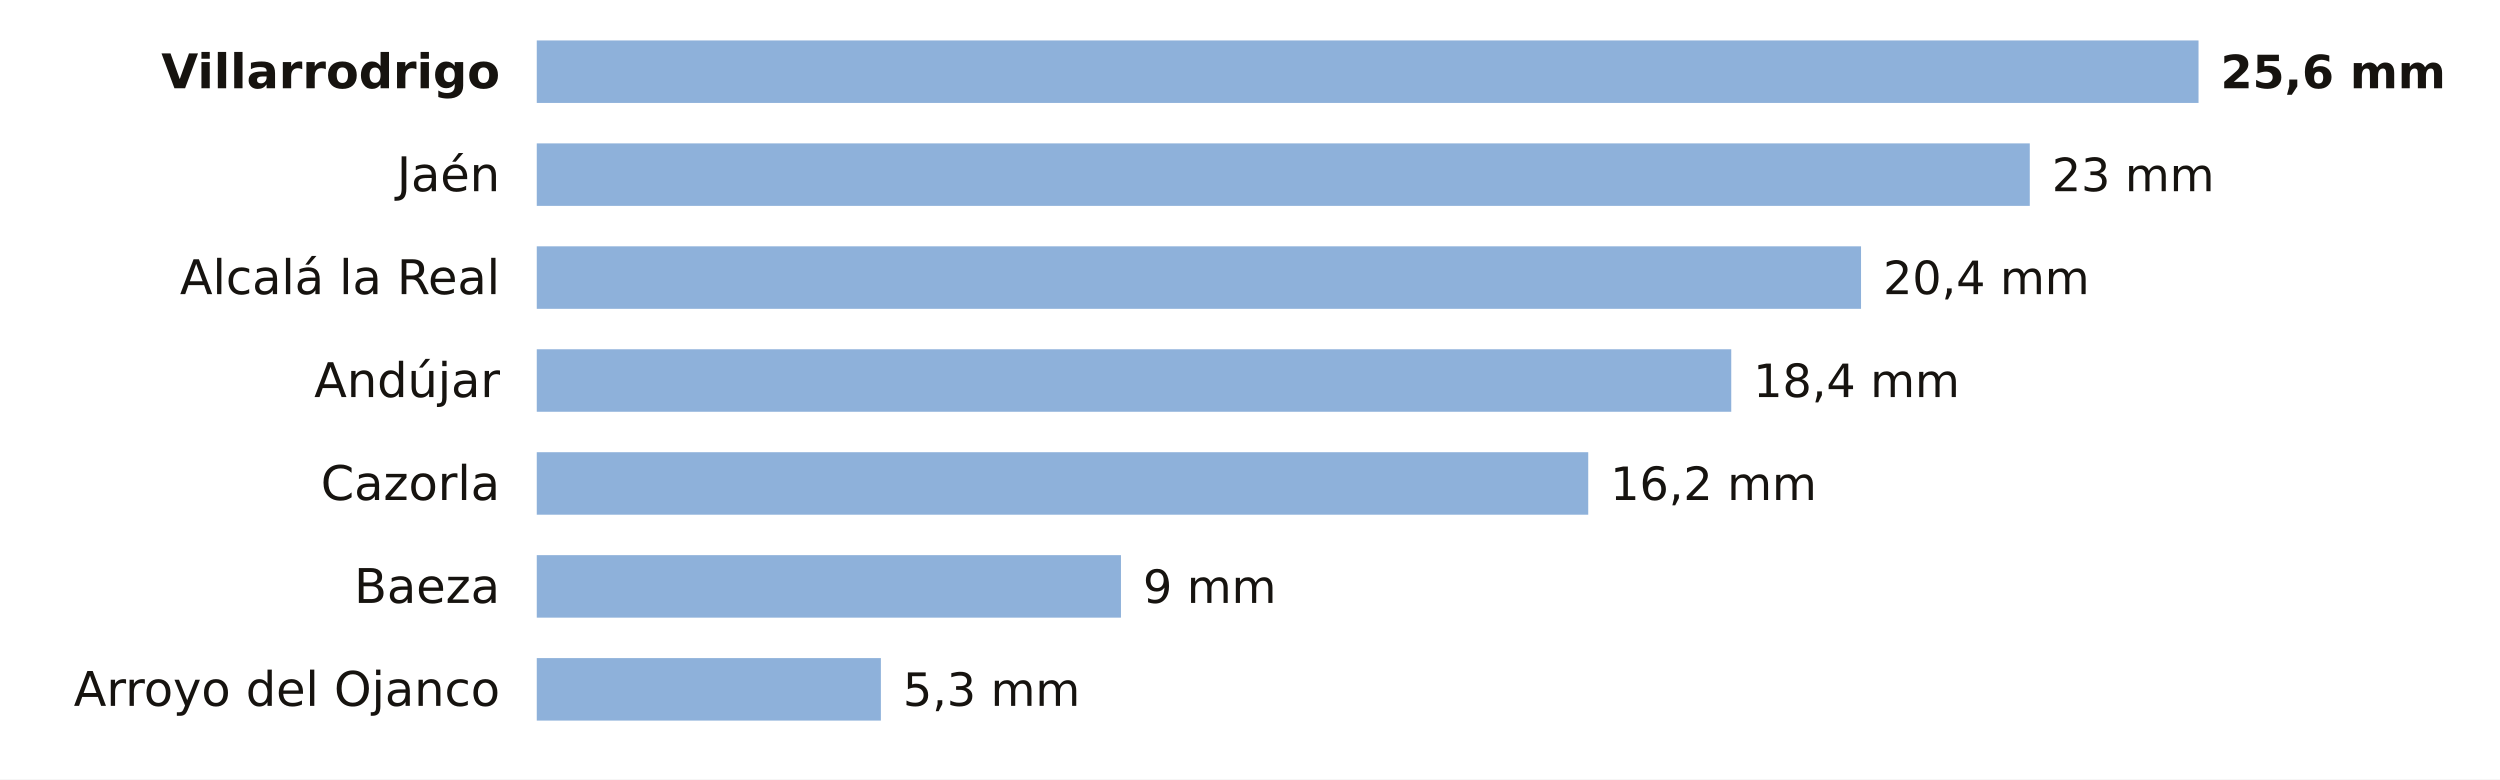
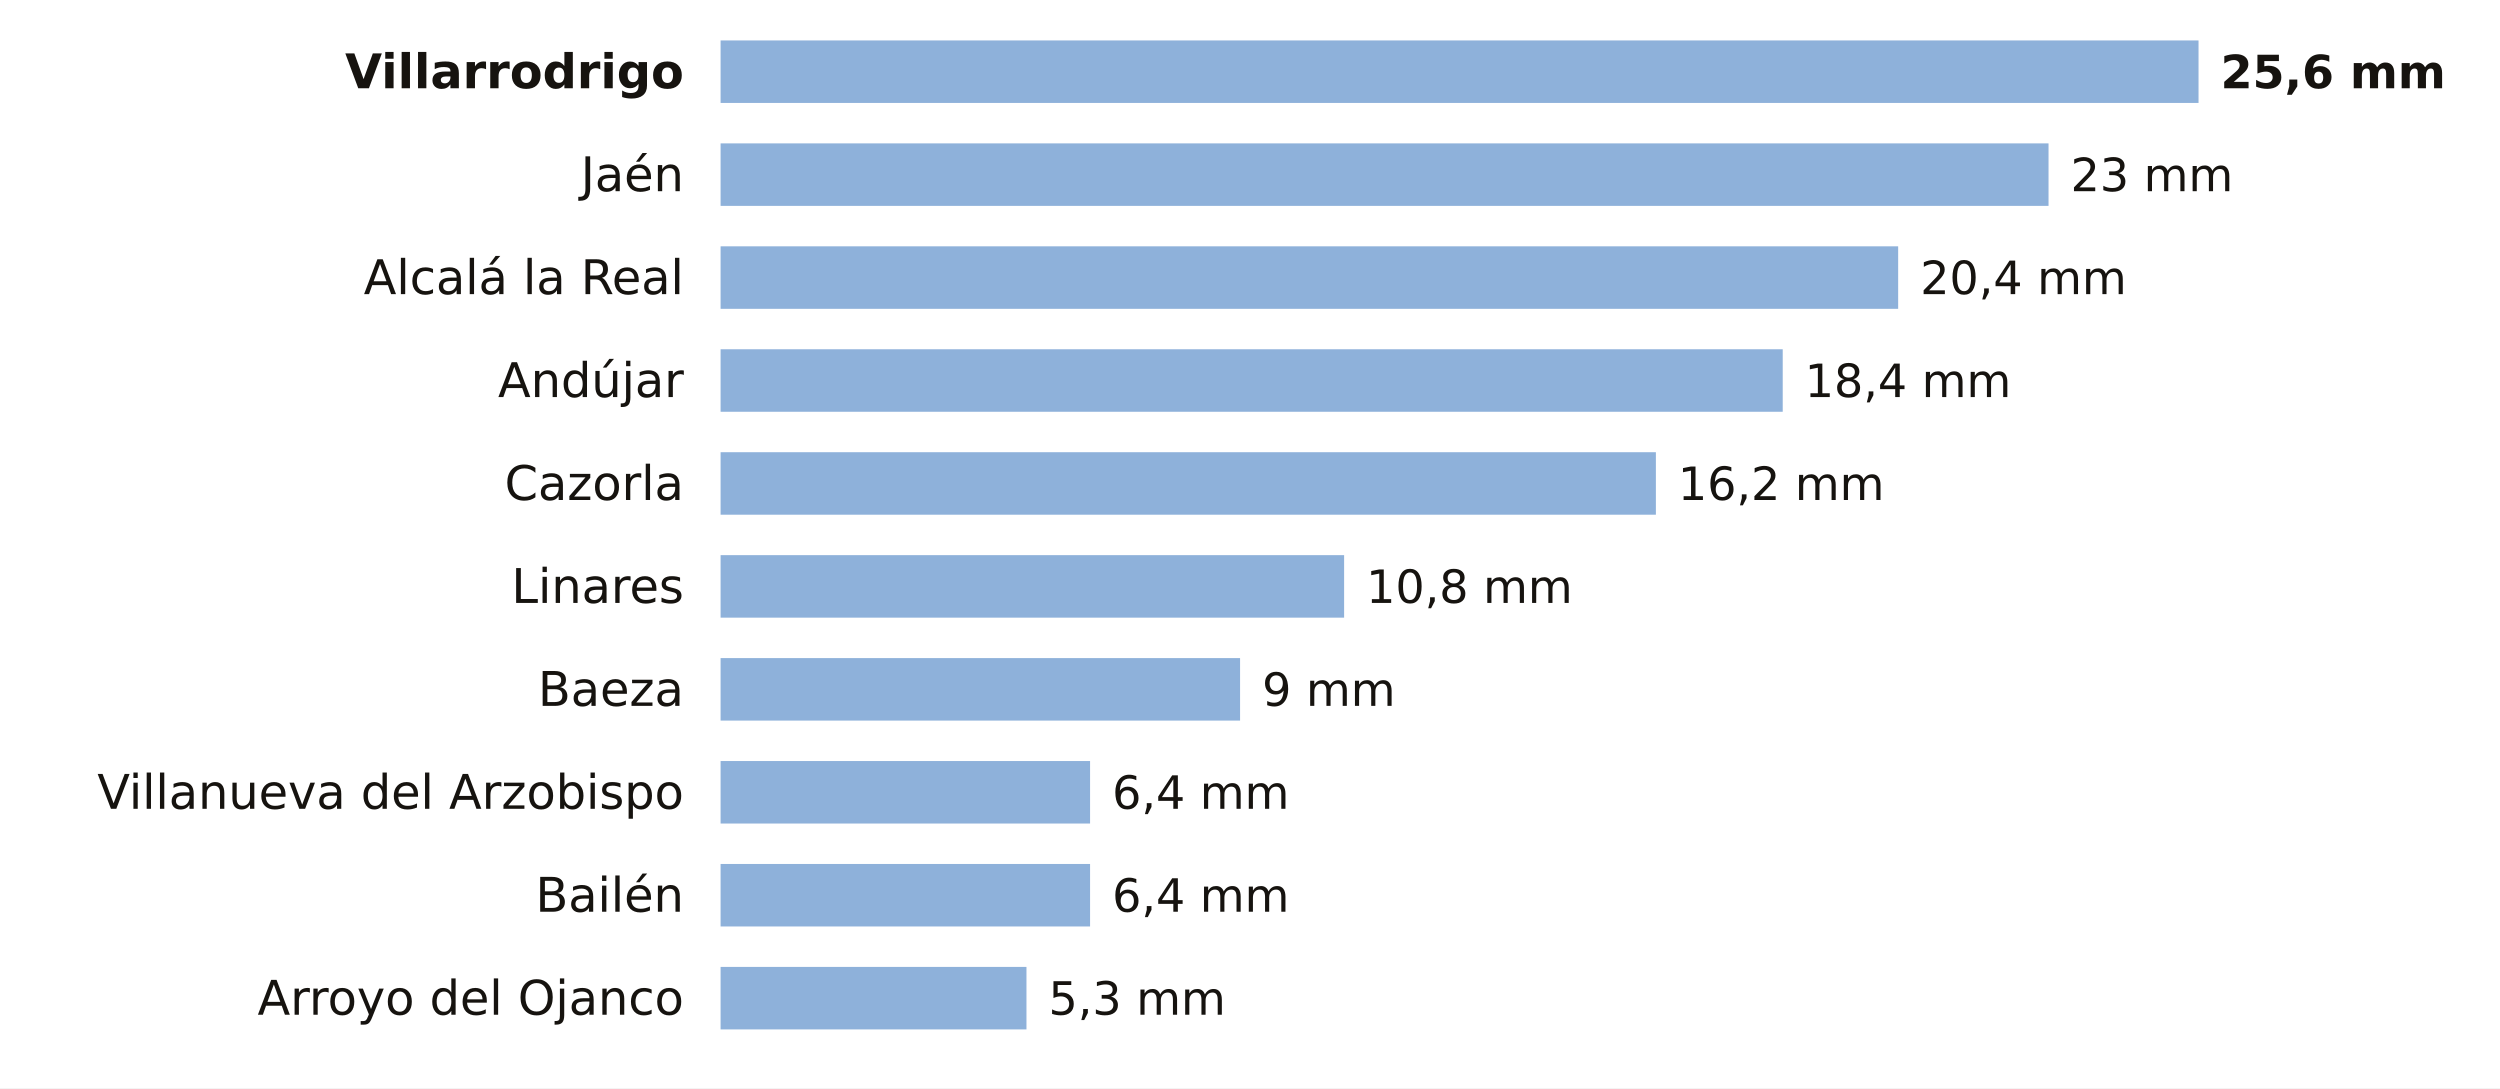
- <svg xmlns="http://www.w3.org/2000/svg" viewBox="0 0 680 212" width="680" height="212" role="img" aria-label="La lluvia de los últimos 7 días en las estaciones de AEMET de Jaén">
-   <rect width="680" height="212" fill="#FFFFFF" />
-   <text x="136.0" y="24.0" font-size="13" fill="#16130F" text-anchor="end" font-weight="600" font-family="Public Sans, DejaVu Sans, Arial, sans-serif">Villarrodrigo</text>
-   <rect x="146" y="11" width="452.0" height="17" fill="#8EB1DA" />
+ <svg xmlns="http://www.w3.org/2000/svg" viewBox="0 0 680 296" width="680" height="296" role="img" aria-label="La lluvia de los últimos 7 días en las estaciones de AEMET de Jaén">
+   <rect width="680" height="296" fill="#FFFFFF" />
+   <text x="186.0" y="24.0" font-size="13" fill="#16130F" text-anchor="end" font-weight="600" font-family="Public Sans, DejaVu Sans, Arial, sans-serif">Villarrodrigo</text>
+   <rect x="196" y="11" width="402.0" height="17" fill="#8EB1DA" />
  <text x="604.0" y="24.0" font-size="12.5" fill="#16130F" text-anchor="start" font-weight="700" font-family="Public Sans, DejaVu Sans, Arial, sans-serif">25,6 mm</text>
-   <text x="136.0" y="52.0" font-size="13" fill="#16130F" text-anchor="end" font-weight="400" font-family="Public Sans, DejaVu Sans, Arial, sans-serif">Jaén</text>
-   <rect x="146" y="39" width="406.1" height="17" fill="#8EB1DA" />
-   <text x="558.1" y="52.0" font-size="12.5" fill="#16130F" text-anchor="start" font-weight="500" font-family="Public Sans, DejaVu Sans, Arial, sans-serif">23 mm</text>
-   <text x="136.0" y="80.0" font-size="13" fill="#16130F" text-anchor="end" font-weight="400" font-family="Public Sans, DejaVu Sans, Arial, sans-serif">Alcalá la Real</text>
-   <rect x="146" y="67" width="360.2" height="17" fill="#8EB1DA" />
-   <text x="512.2" y="80.0" font-size="12.5" fill="#16130F" text-anchor="start" font-weight="500" font-family="Public Sans, DejaVu Sans, Arial, sans-serif">20,4 mm</text>
-   <text x="136.0" y="108.0" font-size="13" fill="#16130F" text-anchor="end" font-weight="400" font-family="Public Sans, DejaVu Sans, Arial, sans-serif">Andújar</text>
-   <rect x="146" y="95" width="324.9" height="17" fill="#8EB1DA" />
-   <text x="476.9" y="108.0" font-size="12.5" fill="#16130F" text-anchor="start" font-weight="500" font-family="Public Sans, DejaVu Sans, Arial, sans-serif">18,4 mm</text>
-   <text x="136.0" y="136.0" font-size="13" fill="#16130F" text-anchor="end" font-weight="400" font-family="Public Sans, DejaVu Sans, Arial, sans-serif">Cazorla</text>
-   <rect x="146" y="123" width="286.0" height="17" fill="#8EB1DA" />
-   <text x="438.0" y="136.0" font-size="12.5" fill="#16130F" text-anchor="start" font-weight="500" font-family="Public Sans, DejaVu Sans, Arial, sans-serif">16,2 mm</text>
-   <text x="136.0" y="164.0" font-size="13" fill="#16130F" text-anchor="end" font-weight="400" font-family="Public Sans, DejaVu Sans, Arial, sans-serif">Baeza</text>
-   <rect x="146" y="151" width="158.9" height="17" fill="#8EB1DA" />
-   <text x="310.9" y="164.0" font-size="12.5" fill="#16130F" text-anchor="start" font-weight="500" font-family="Public Sans, DejaVu Sans, Arial, sans-serif">9 mm</text>
-   <text x="136.0" y="192.0" font-size="13" fill="#16130F" text-anchor="end" font-weight="400" font-family="Public Sans, DejaVu Sans, Arial, sans-serif">Arroyo del Ojanco</text>
-   <rect x="146" y="179" width="93.6" height="17" fill="#8EB1DA" />
-   <text x="245.6" y="192.0" font-size="12.5" fill="#16130F" text-anchor="start" font-weight="500" font-family="Public Sans, DejaVu Sans, Arial, sans-serif">5,3 mm</text>
+   <text x="186.0" y="52.0" font-size="13" fill="#16130F" text-anchor="end" font-weight="400" font-family="Public Sans, DejaVu Sans, Arial, sans-serif">Jaén</text>
+   <rect x="196" y="39" width="361.2" height="17" fill="#8EB1DA" />
+   <text x="563.2" y="52.0" font-size="12.5" fill="#16130F" text-anchor="start" font-weight="500" font-family="Public Sans, DejaVu Sans, Arial, sans-serif">23 mm</text>
+   <text x="186.0" y="80.0" font-size="13" fill="#16130F" text-anchor="end" font-weight="400" font-family="Public Sans, DejaVu Sans, Arial, sans-serif">Alcalá la Real</text>
+   <rect x="196" y="67" width="320.3" height="17" fill="#8EB1DA" />
+   <text x="522.3" y="80.0" font-size="12.5" fill="#16130F" text-anchor="start" font-weight="500" font-family="Public Sans, DejaVu Sans, Arial, sans-serif">20,4 mm</text>
+   <text x="186.0" y="108.0" font-size="13" fill="#16130F" text-anchor="end" font-weight="400" font-family="Public Sans, DejaVu Sans, Arial, sans-serif">Andújar</text>
+   <rect x="196" y="95" width="288.9" height="17" fill="#8EB1DA" />
+   <text x="490.9" y="108.0" font-size="12.5" fill="#16130F" text-anchor="start" font-weight="500" font-family="Public Sans, DejaVu Sans, Arial, sans-serif">18,4 mm</text>
+   <text x="186.0" y="136.0" font-size="13" fill="#16130F" text-anchor="end" font-weight="400" font-family="Public Sans, DejaVu Sans, Arial, sans-serif">Cazorla</text>
+   <rect x="196" y="123" width="254.4" height="17" fill="#8EB1DA" />
+   <text x="456.4" y="136.0" font-size="12.5" fill="#16130F" text-anchor="start" font-weight="500" font-family="Public Sans, DejaVu Sans, Arial, sans-serif">16,2 mm</text>
+   <text x="186.0" y="164.0" font-size="13" fill="#16130F" text-anchor="end" font-weight="400" font-family="Public Sans, DejaVu Sans, Arial, sans-serif">Linares</text>
+   <rect x="196" y="151" width="169.6" height="17" fill="#8EB1DA" />
+   <text x="371.6" y="164.0" font-size="12.5" fill="#16130F" text-anchor="start" font-weight="500" font-family="Public Sans, DejaVu Sans, Arial, sans-serif">10,8 mm</text>
+   <text x="186.0" y="192.0" font-size="13" fill="#16130F" text-anchor="end" font-weight="400" font-family="Public Sans, DejaVu Sans, Arial, sans-serif">Baeza</text>
+   <rect x="196" y="179" width="141.3" height="17" fill="#8EB1DA" />
+   <text x="343.3" y="192.0" font-size="12.5" fill="#16130F" text-anchor="start" font-weight="500" font-family="Public Sans, DejaVu Sans, Arial, sans-serif">9 mm</text>
+   <text x="186.0" y="220.0" font-size="13" fill="#16130F" text-anchor="end" font-weight="400" font-family="Public Sans, DejaVu Sans, Arial, sans-serif">Villanueva del Arzobispo</text>
+   <rect x="196" y="207" width="100.5" height="17" fill="#8EB1DA" />
+   <text x="302.5" y="220.0" font-size="12.5" fill="#16130F" text-anchor="start" font-weight="500" font-family="Public Sans, DejaVu Sans, Arial, sans-serif">6,4 mm</text>
+   <text x="186.0" y="248.0" font-size="13" fill="#16130F" text-anchor="end" font-weight="400" font-family="Public Sans, DejaVu Sans, Arial, sans-serif">Bailén</text>
+   <rect x="196" y="235" width="100.5" height="17" fill="#8EB1DA" />
+   <text x="302.5" y="248.0" font-size="12.5" fill="#16130F" text-anchor="start" font-weight="500" font-family="Public Sans, DejaVu Sans, Arial, sans-serif">6,4 mm</text>
+   <text x="186.0" y="276.0" font-size="13" fill="#16130F" text-anchor="end" font-weight="400" font-family="Public Sans, DejaVu Sans, Arial, sans-serif">Arroyo del Ojanco</text>
+   <rect x="196" y="263" width="83.2" height="17" fill="#8EB1DA" />
+   <text x="285.2" y="276.0" font-size="12.5" fill="#16130F" text-anchor="start" font-weight="500" font-family="Public Sans, DejaVu Sans, Arial, sans-serif">5,3 mm</text>
</svg>
